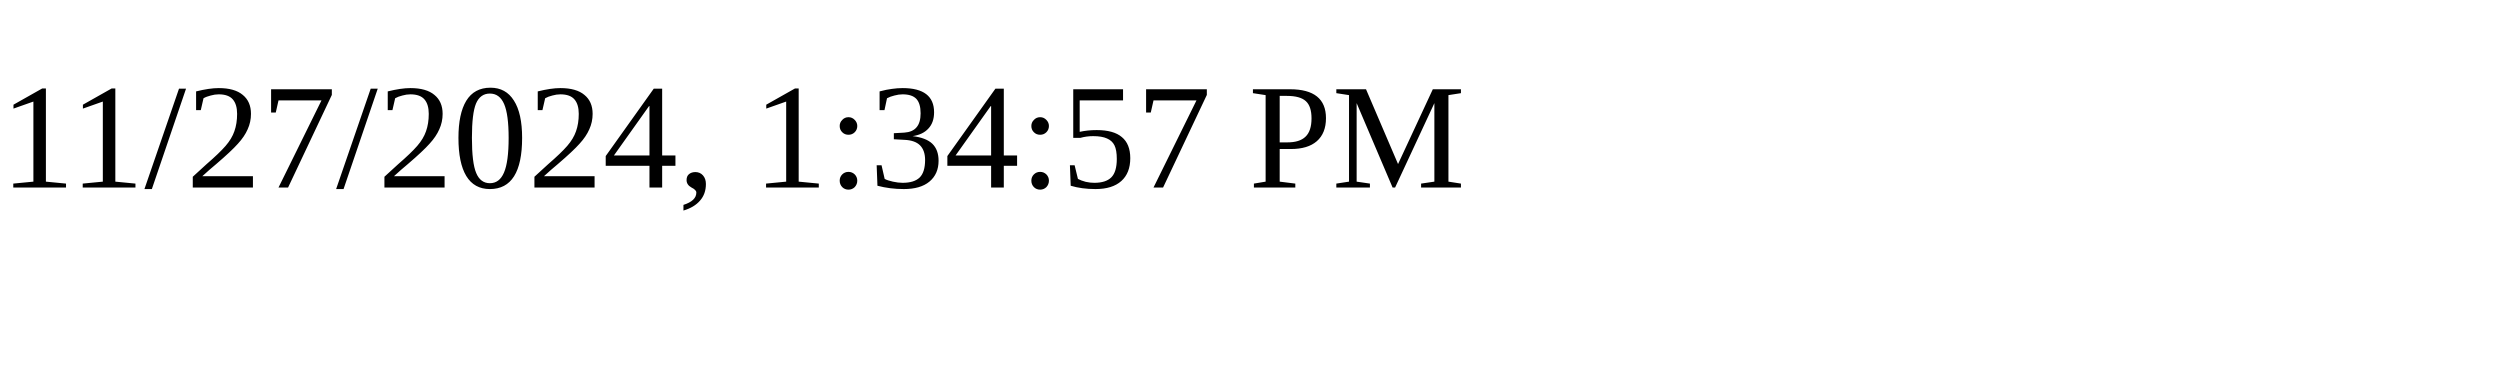
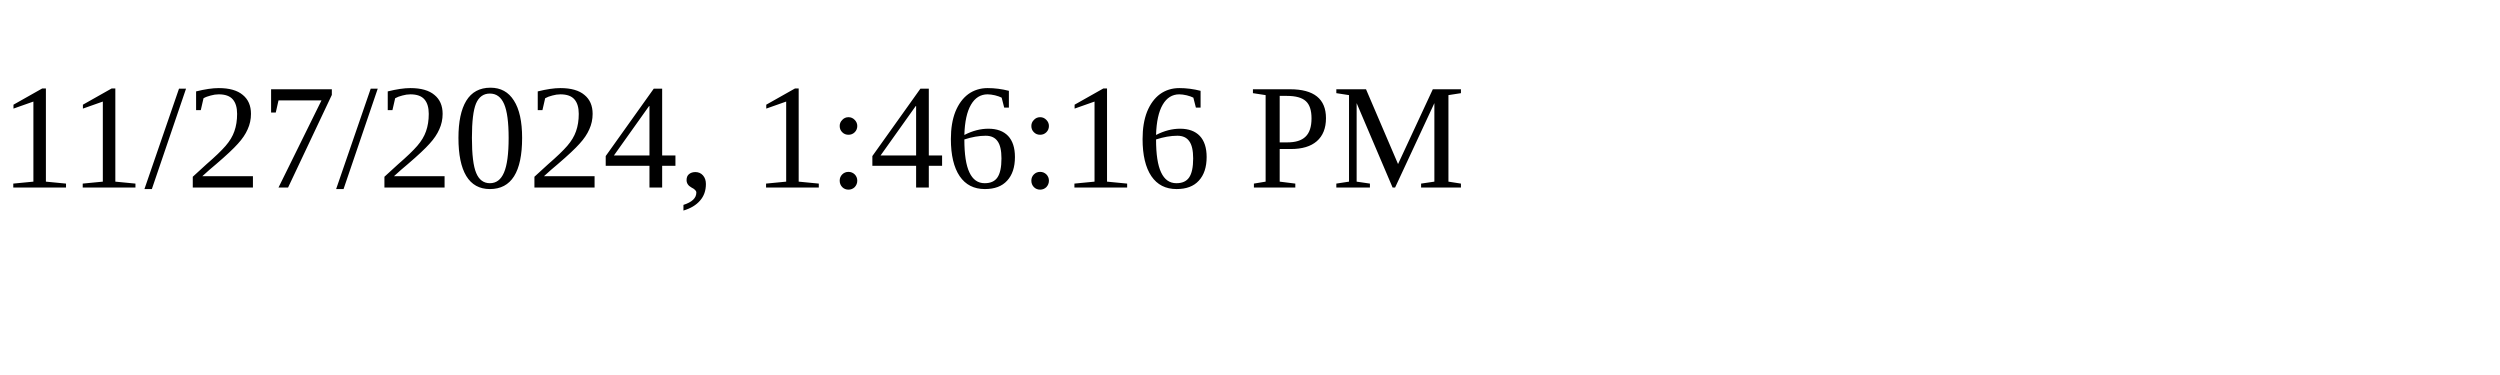
<svg xmlns="http://www.w3.org/2000/svg" height="30" width="200">
-   <text x="0" y="15">11/27/2024, 1:34:57 PM</text>
+   <text x="0" y="15">11/27/2024, 1:46:16 PM</text>
</svg>
